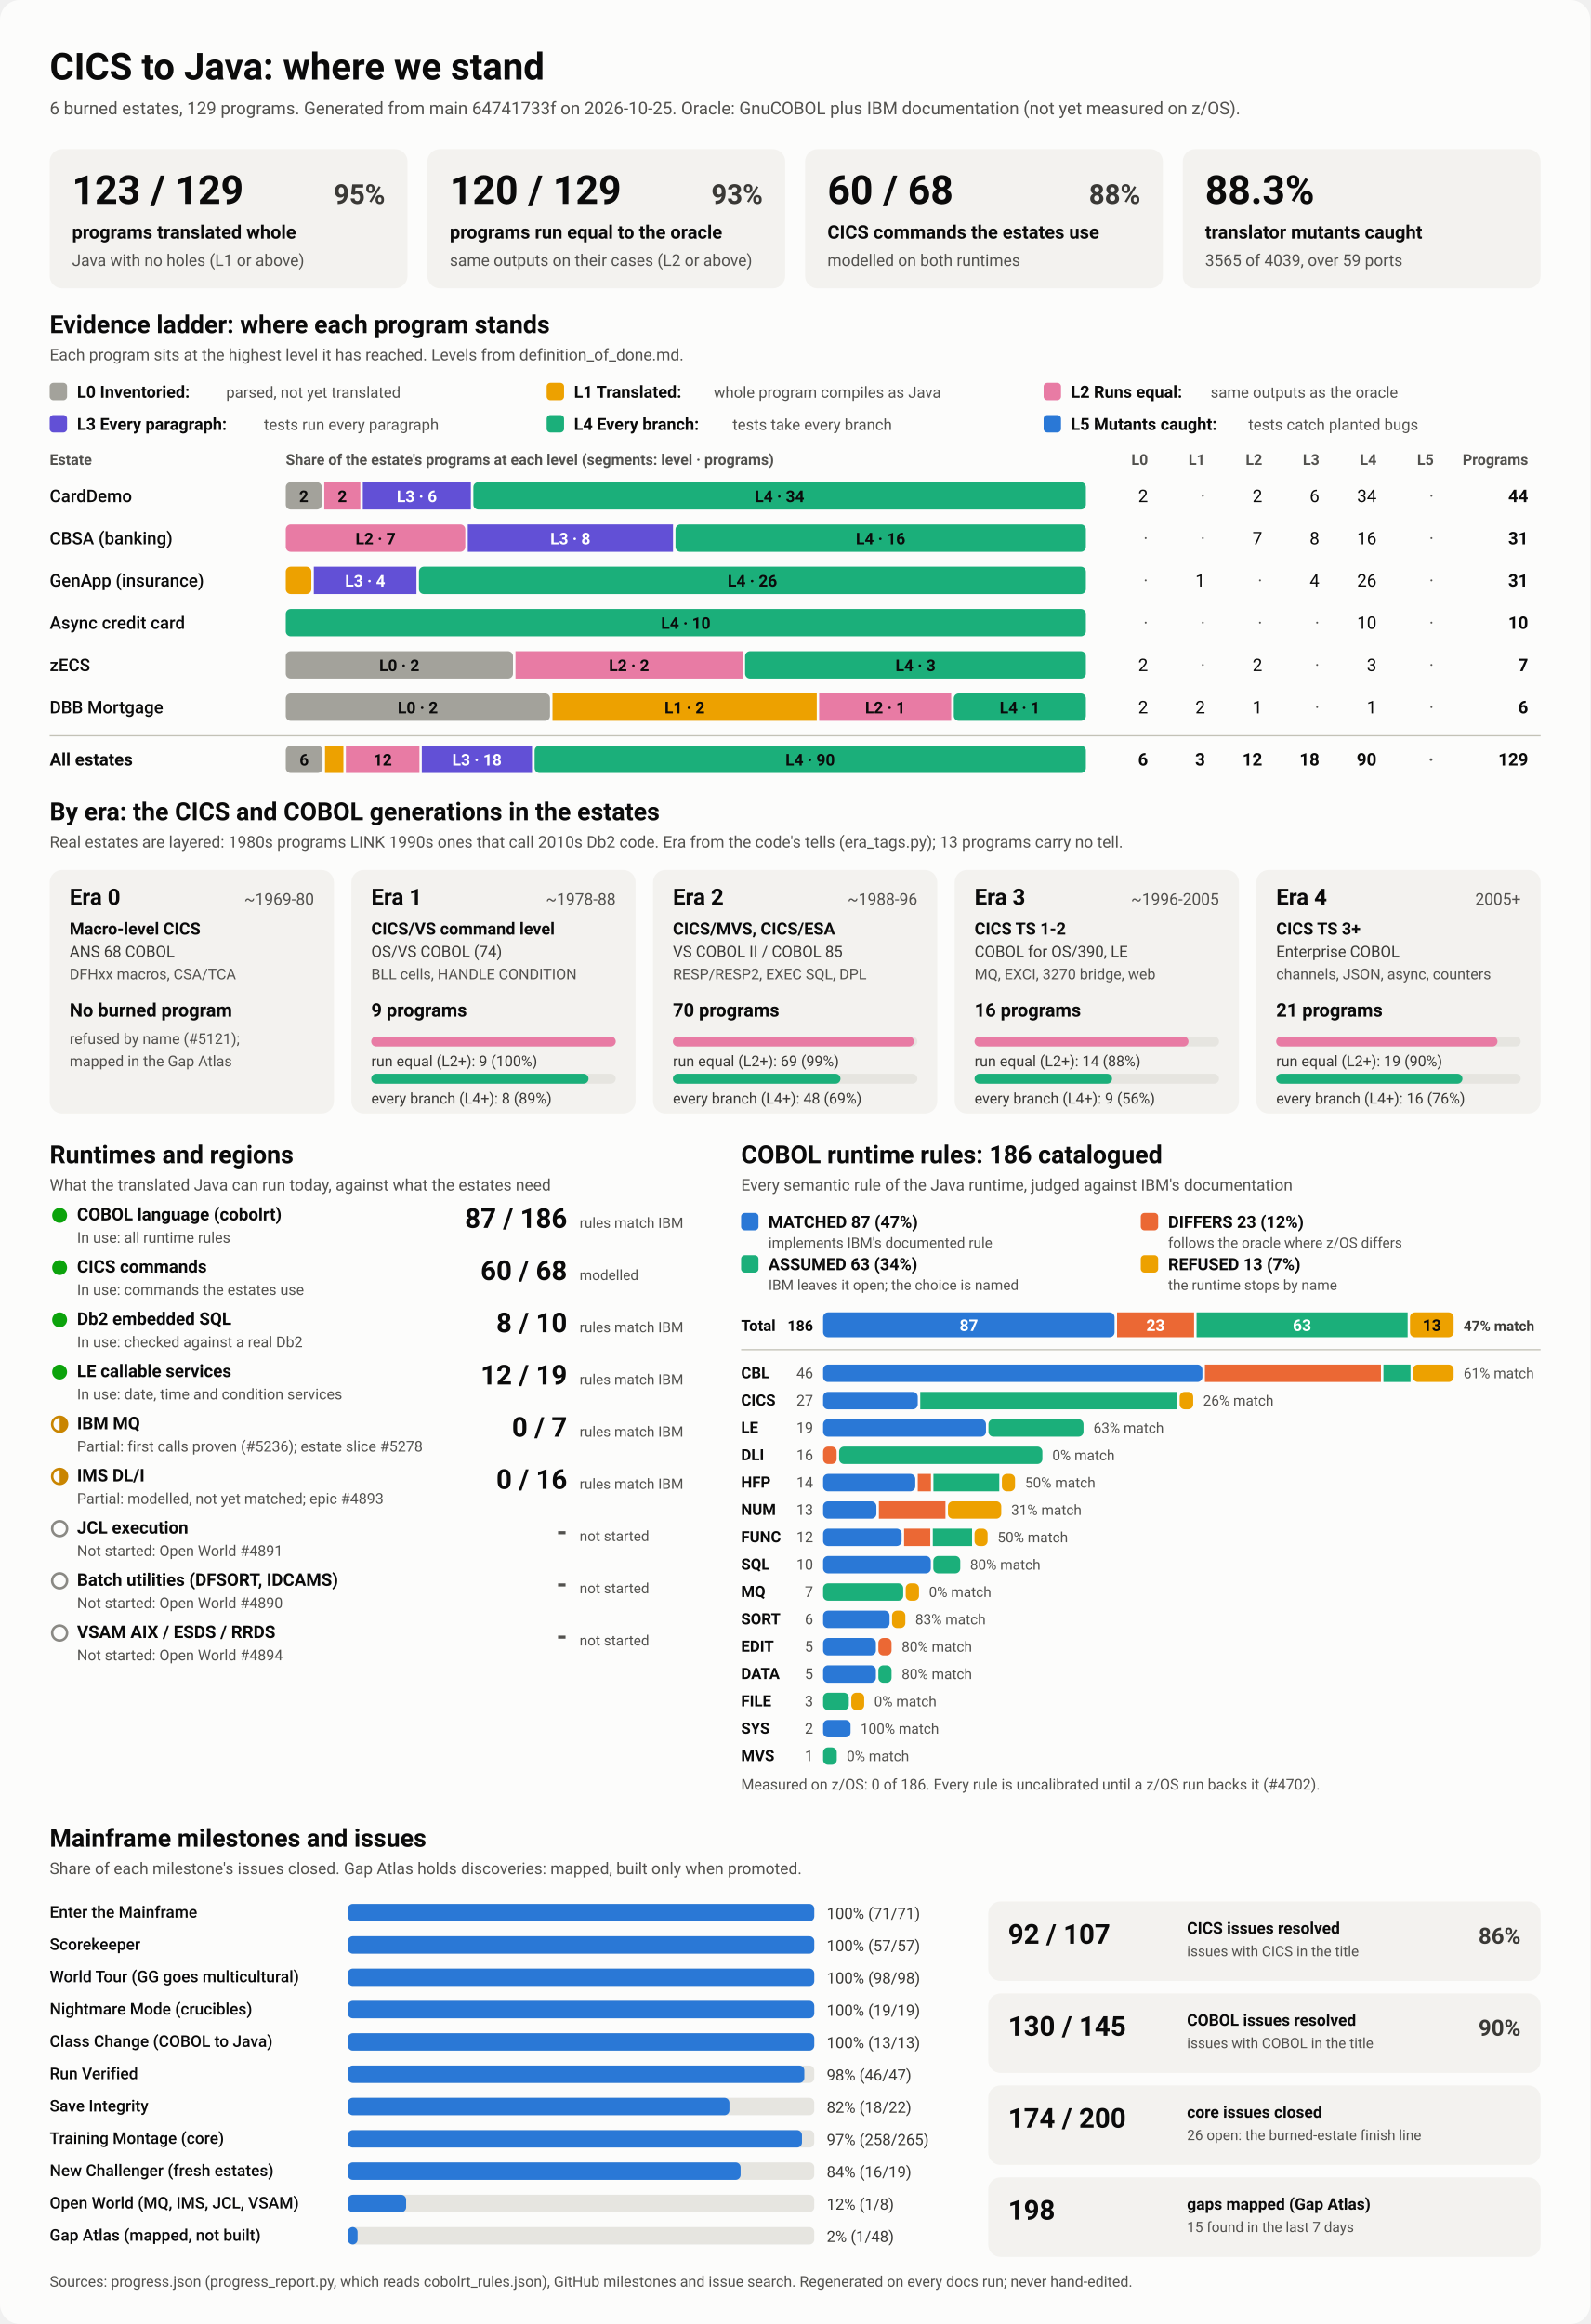
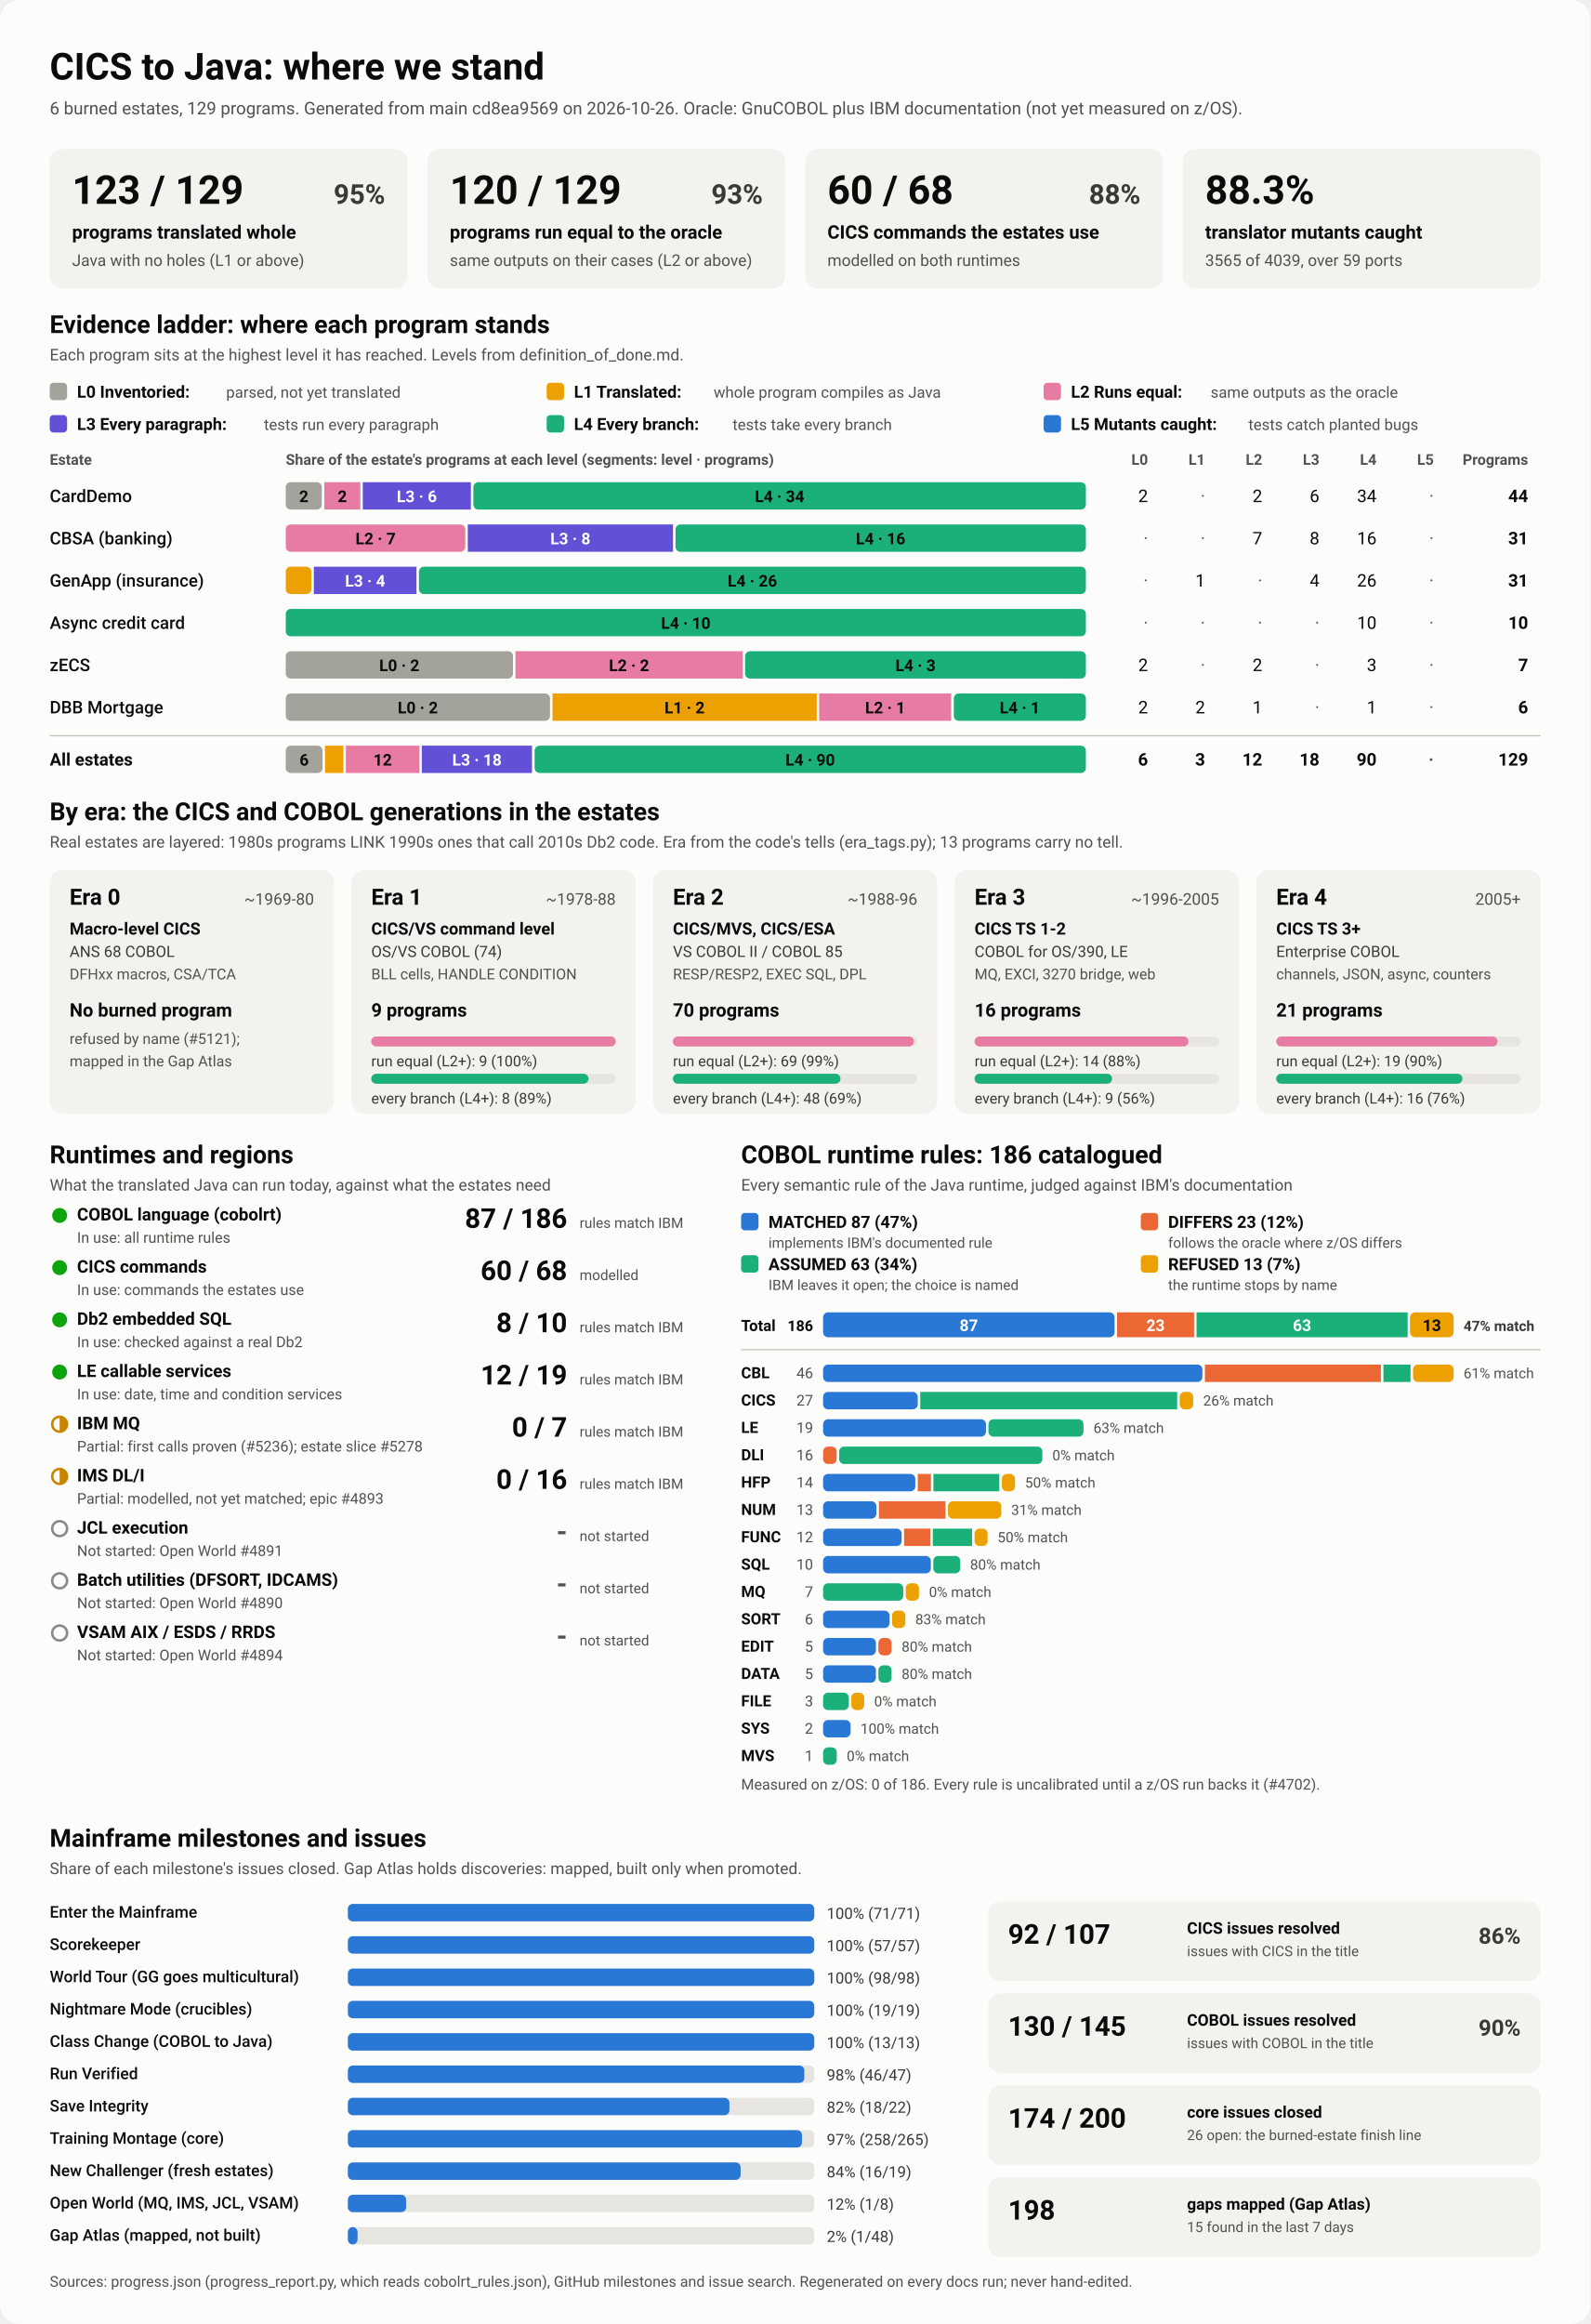
<svg xmlns="http://www.w3.org/2000/svg" viewBox="0 0 1280 1870" width="1280" height="1870" role="img" aria-labelledby="ttl">
  <style>
    svg { font-family: system-ui, -apple-system, 'Segoe UI', Roboto, Helvetica, Arial, sans-serif; }
    .bg { fill: #fcfcfb; }
    .card { fill: #f3f2ef; }
    .track { fill: #e6e5e0; }
    .rule { stroke: #c3c2b7; stroke-width: 1; }
    .t1 { fill: #0b0b0b; } .t2 { fill: #3a3936; } .t3 { fill: #52514e; }
    .on-dark { fill: #ffffff; } .on-light { fill: #0b0b0b; }
    .lv0 { fill: #a3a29b; } .lv1 { fill: #eda100; } .lv2 { fill: #e87ba4; } .lv3 { fill: #6250d6; } .lv4 { fill: #1baf7a; } .lv5 { fill: #2a78d6; } 
    .s0 { fill: #2a78d6; } .s1 { fill: #eb6834; } .s2 { fill: #1baf7a; } .s3 { fill: #eda100; } 
    .prog { fill: #2a78d6; }
    .st-good { fill: #0ca30c; } .st-warn { fill: none; stroke: #c98500; stroke-width: 2; }
    .st-warn-fill { fill: #c98500; } .st-none { fill: none; stroke: #8a8984; stroke-width: 2; }
    @media (prefers-color-scheme: dark) {
      .bg { fill: #1a1a19; } .card { fill: #242422; } .track { fill: #383835; } .rule { stroke: #52514e; }
      .t1 { fill: #f0efec; } .t2 { fill: #dddcd6; } .t3 { fill: #c3c2b7; }
      .on-light { fill: #0b0b0b; } .prog { fill: #3987e5; }
      .lv0 { fill: #6b6a64; } .lv1 { fill: #c98500; } .lv2 { fill: #d55181; } .lv3 { fill: #9085e9; } .lv4 { fill: #199e70; } .lv5 { fill: #3987e5; } 
      .s0 { fill: #3987e5; } .s1 { fill: #d95926; } .s2 { fill: #199e70; } .s3 { fill: #c98500; } 
    }
  </style>
  <rect class="bg" width="1280" height="1870" rx="16" />
  <text x="40.0" y="64.0" class="t1" font-size="30" font-weight="700" text-anchor="start">CICS to Java: where we stand</text>
-   <text x="40.0" y="92.0" class="t3" font-size="14" font-weight="400" text-anchor="start">6 burned estates, 129 programs. Generated from main 64741733f on 2026-10-25. Oracle: GnuCOBOL plus IBM documentation (not yet measured on z/OS).</text>
+   <text x="40.0" y="92.0" class="t3" font-size="14" font-weight="400" text-anchor="start">6 burned estates, 129 programs. Generated from main cd8ea9569 on 2026-10-26. Oracle: GnuCOBOL plus IBM documentation (not yet measured on z/OS).</text>
  <rect x="40.0" y="120.0" width="288.0" height="112.0" rx="10" class="card" />
  <text x="58.0" y="164.0" class="t1" font-size="32" font-weight="700" text-anchor="start">123 / 129</text>
  <text x="310.0" y="164.0" class="t2" font-size="22" font-weight="600" text-anchor="end">95%</text>
  <text x="58.0" y="192.0" class="t1" font-size="15" font-weight="600" text-anchor="start">programs translated whole</text>
  <text x="58.0" y="214.0" class="t3" font-size="13" font-weight="400" text-anchor="start">Java with no holes (L1 or above)</text>
  <rect x="344.0" y="120.0" width="288.0" height="112.0" rx="10" class="card" />
  <text x="362.0" y="164.0" class="t1" font-size="32" font-weight="700" text-anchor="start">120 / 129</text>
  <text x="614.0" y="164.0" class="t2" font-size="22" font-weight="600" text-anchor="end">93%</text>
  <text x="362.0" y="192.0" class="t1" font-size="15" font-weight="600" text-anchor="start">programs run equal to the oracle</text>
  <text x="362.0" y="214.0" class="t3" font-size="13" font-weight="400" text-anchor="start">same outputs on their cases (L2 or above)</text>
  <rect x="648.0" y="120.0" width="288.0" height="112.0" rx="10" class="card" />
  <text x="666.0" y="164.0" class="t1" font-size="32" font-weight="700" text-anchor="start">60 / 68</text>
  <text x="918.0" y="164.0" class="t2" font-size="22" font-weight="600" text-anchor="end">88%</text>
  <text x="666.0" y="192.0" class="t1" font-size="15" font-weight="600" text-anchor="start">CICS commands the estates use</text>
  <text x="666.0" y="214.0" class="t3" font-size="13" font-weight="400" text-anchor="start">modelled on both runtimes</text>
  <rect x="952.0" y="120.0" width="288.0" height="112.0" rx="10" class="card" />
  <text x="970.0" y="164.0" class="t1" font-size="32" font-weight="700" text-anchor="start">88.3%</text>
  <text x="970.0" y="192.0" class="t1" font-size="15" font-weight="600" text-anchor="start">translator mutants caught</text>
  <text x="970.0" y="214.0" class="t3" font-size="13" font-weight="400" text-anchor="start">3565 of 4039, over 59 ports</text>
  <text x="40.0" y="268.0" class="t1" font-size="20" font-weight="700" text-anchor="start">Evidence ladder: where each program stands</text>
  <text x="40.0" y="290.0" class="t3" font-size="13" font-weight="400" text-anchor="start">Each program sits at the highest level it has reached. Levels from definition_of_done.md.</text>
  <rect x="40.0" y="308.0" width="14.0" height="14.0" rx="3" class="lv0" />
  <text x="62.0" y="320.0" class="t1" font-size="13.5" font-weight="600" text-anchor="start">L0 Inventoried:</text>
  <text x="182.0" y="320.0" class="t3" font-size="12.5" font-weight="400" text-anchor="start">parsed, not yet translated</text>
  <rect x="440.0" y="308.0" width="14.0" height="14.0" rx="3" class="lv1" />
  <text x="462.0" y="320.0" class="t1" font-size="13.5" font-weight="600" text-anchor="start">L1 Translated:</text>
  <text x="574.4" y="320.0" class="t3" font-size="12.5" font-weight="400" text-anchor="start">whole program compiles as Java</text>
  <rect x="840.0" y="308.0" width="14.0" height="14.0" rx="3" class="lv2" />
  <text x="862.0" y="320.0" class="t1" font-size="13.5" font-weight="600" text-anchor="start">L2 Runs equal:</text>
  <text x="974.4" y="320.0" class="t3" font-size="12.5" font-weight="400" text-anchor="start">same outputs as the oracle</text>
  <rect x="40.0" y="334.0" width="14.0" height="14.0" rx="3" class="lv3" />
  <text x="62.0" y="346.0" class="t1" font-size="13.5" font-weight="600" text-anchor="start">L3 Every paragraph:</text>
  <text x="212.4" y="346.0" class="t3" font-size="12.5" font-weight="400" text-anchor="start">tests run every paragraph</text>
  <rect x="440.0" y="334.0" width="14.0" height="14.0" rx="3" class="lv4" />
  <text x="462.0" y="346.0" class="t1" font-size="13.5" font-weight="600" text-anchor="start">L4 Every branch:</text>
  <text x="589.6" y="346.0" class="t3" font-size="12.5" font-weight="400" text-anchor="start">tests take every branch</text>
  <rect x="840.0" y="334.0" width="14.0" height="14.0" rx="3" class="lv5" />
  <text x="862.0" y="346.0" class="t1" font-size="13.5" font-weight="600" text-anchor="start">L5 Mutants caught:</text>
  <text x="1004.8" y="346.0" class="t3" font-size="12.5" font-weight="400" text-anchor="start">tests catch planted bugs</text>
  <text x="40.0" y="374.0" class="t3" font-size="12" font-weight="600" text-anchor="start">Estate</text>
  <text x="230.0" y="374.0" class="t3" font-size="12" font-weight="600" text-anchor="start">Share of the estate's programs at each level (segments: level · programs)</text>
  <text x="924.0" y="374.0" class="t3" font-size="12" font-weight="600" text-anchor="end">L0</text>
  <text x="970.0" y="374.0" class="t3" font-size="12" font-weight="600" text-anchor="end">L1</text>
  <text x="1016.0" y="374.0" class="t3" font-size="12" font-weight="600" text-anchor="end">L2</text>
  <text x="1062.0" y="374.0" class="t3" font-size="12" font-weight="600" text-anchor="end">L3</text>
  <text x="1108.0" y="374.0" class="t3" font-size="12" font-weight="600" text-anchor="end">L4</text>
  <text x="1154.0" y="374.0" class="t3" font-size="12" font-weight="600" text-anchor="end">L5</text>
  <text x="1230.0" y="374.0" class="t3" font-size="12" font-weight="600" text-anchor="end">Programs</text>
  <text x="40.0" y="404.0" class="t1" font-size="14" font-weight="500" text-anchor="start">CardDemo</text>
  <rect x="230.0" y="388.0" width="29.0" height="22.0" rx="4" class="lv0" />
  <text x="244.5" y="404.0" class="on-light" font-size="13" font-weight="600" text-anchor="middle">2</text>
  <rect x="261.0" y="388.0" width="29.0" height="22.0" rx="0" class="lv2" />
  <text x="275.5" y="404.0" class="on-light" font-size="13" font-weight="600" text-anchor="middle">2</text>
  <rect x="292.0" y="388.0" width="87.0" height="22.0" rx="0" class="lv3" />
  <text x="335.5" y="404.0" class="on-dark" font-size="13" font-weight="600" text-anchor="middle">L3 · 6</text>
  <rect x="381.0" y="388.0" width="493.0" height="22.0" rx="4" class="lv4" />
  <text x="627.5" y="404.0" class="on-light" font-size="13" font-weight="600" text-anchor="middle">L4 · 34</text>
  <text x="924.0" y="404.0" class="t1" font-size="14" font-weight="400" text-anchor="end">2</text>
  <text x="970.0" y="404.0" class="t3" font-size="14" font-weight="400" text-anchor="end">·</text>
  <text x="1016.0" y="404.0" class="t1" font-size="14" font-weight="400" text-anchor="end">2</text>
  <text x="1062.0" y="404.0" class="t1" font-size="14" font-weight="400" text-anchor="end">6</text>
  <text x="1108.0" y="404.0" class="t1" font-size="14" font-weight="400" text-anchor="end">34</text>
  <text x="1154.0" y="404.0" class="t3" font-size="14" font-weight="400" text-anchor="end">·</text>
  <text x="1230.0" y="404.0" class="t1" font-size="14" font-weight="700" text-anchor="end">44</text>
  <text x="40.0" y="438.0" class="t1" font-size="14" font-weight="500" text-anchor="start">CBSA (banking)</text>
  <rect x="230.0" y="422.0" width="144.5" height="22.0" rx="4" class="lv2" />
  <text x="302.3" y="438.0" class="on-light" font-size="13" font-weight="600" text-anchor="middle">L2 · 7</text>
  <rect x="376.5" y="422.0" width="165.2" height="22.0" rx="0" class="lv3" />
  <text x="459.1" y="438.0" class="on-dark" font-size="13" font-weight="600" text-anchor="middle">L3 · 8</text>
  <rect x="543.7" y="422.0" width="330.3" height="22.0" rx="4" class="lv4" />
  <text x="708.8" y="438.0" class="on-light" font-size="13" font-weight="600" text-anchor="middle">L4 · 16</text>
  <text x="924.0" y="438.0" class="t3" font-size="14" font-weight="400" text-anchor="end">·</text>
  <text x="970.0" y="438.0" class="t3" font-size="14" font-weight="400" text-anchor="end">·</text>
  <text x="1016.0" y="438.0" class="t1" font-size="14" font-weight="400" text-anchor="end">7</text>
  <text x="1062.0" y="438.0" class="t1" font-size="14" font-weight="400" text-anchor="end">8</text>
  <text x="1108.0" y="438.0" class="t1" font-size="14" font-weight="400" text-anchor="end">16</text>
  <text x="1154.0" y="438.0" class="t3" font-size="14" font-weight="400" text-anchor="end">·</text>
  <text x="1230.0" y="438.0" class="t1" font-size="14" font-weight="700" text-anchor="end">31</text>
  <text x="40.0" y="472.0" class="t1" font-size="14" font-weight="500" text-anchor="start">GenApp (insurance)</text>
  <rect x="230.0" y="456.0" width="20.6" height="22.0" rx="4" class="lv1" />
  <rect x="252.6" y="456.0" width="82.6" height="22.0" rx="0" class="lv3" />
  <text x="293.9" y="472.0" class="on-dark" font-size="13" font-weight="600" text-anchor="middle">L3 · 4</text>
  <rect x="337.2" y="456.0" width="536.8" height="22.0" rx="4" class="lv4" />
  <text x="605.6" y="472.0" class="on-light" font-size="13" font-weight="600" text-anchor="middle">L4 · 26</text>
  <text x="924.0" y="472.0" class="t3" font-size="14" font-weight="400" text-anchor="end">·</text>
  <text x="970.0" y="472.0" class="t1" font-size="14" font-weight="400" text-anchor="end">1</text>
  <text x="1016.0" y="472.0" class="t3" font-size="14" font-weight="400" text-anchor="end">·</text>
  <text x="1062.0" y="472.0" class="t1" font-size="14" font-weight="400" text-anchor="end">4</text>
  <text x="1108.0" y="472.0" class="t1" font-size="14" font-weight="400" text-anchor="end">26</text>
  <text x="1154.0" y="472.0" class="t3" font-size="14" font-weight="400" text-anchor="end">·</text>
  <text x="1230.0" y="472.0" class="t1" font-size="14" font-weight="700" text-anchor="end">31</text>
  <text x="40.0" y="506.0" class="t1" font-size="14" font-weight="500" text-anchor="start">Async credit card</text>
  <rect x="230.0" y="490.0" width="644.0" height="22.0" rx="4" class="lv4" />
  <text x="552.0" y="506.0" class="on-light" font-size="13" font-weight="600" text-anchor="middle">L4 · 10</text>
  <text x="924.0" y="506.0" class="t3" font-size="14" font-weight="400" text-anchor="end">·</text>
  <text x="970.0" y="506.0" class="t3" font-size="14" font-weight="400" text-anchor="end">·</text>
  <text x="1016.0" y="506.0" class="t3" font-size="14" font-weight="400" text-anchor="end">·</text>
  <text x="1062.0" y="506.0" class="t3" font-size="14" font-weight="400" text-anchor="end">·</text>
  <text x="1108.0" y="506.0" class="t1" font-size="14" font-weight="400" text-anchor="end">10</text>
  <text x="1154.0" y="506.0" class="t3" font-size="14" font-weight="400" text-anchor="end">·</text>
  <text x="1230.0" y="506.0" class="t1" font-size="14" font-weight="700" text-anchor="end">10</text>
  <text x="40.0" y="540.0" class="t1" font-size="14" font-weight="500" text-anchor="start">zECS</text>
  <rect x="230.0" y="524.0" width="182.9" height="22.0" rx="4" class="lv0" />
  <text x="321.4" y="540.0" class="on-light" font-size="13" font-weight="600" text-anchor="middle">L0 · 2</text>
  <rect x="414.9" y="524.0" width="182.9" height="22.0" rx="0" class="lv2" />
  <text x="506.3" y="540.0" class="on-light" font-size="13" font-weight="600" text-anchor="middle">L2 · 2</text>
  <rect x="599.7" y="524.0" width="274.3" height="22.0" rx="4" class="lv4" />
  <text x="736.9" y="540.0" class="on-light" font-size="13" font-weight="600" text-anchor="middle">L4 · 3</text>
  <text x="924.0" y="540.0" class="t1" font-size="14" font-weight="400" text-anchor="end">2</text>
  <text x="970.0" y="540.0" class="t3" font-size="14" font-weight="400" text-anchor="end">·</text>
  <text x="1016.0" y="540.0" class="t1" font-size="14" font-weight="400" text-anchor="end">2</text>
  <text x="1062.0" y="540.0" class="t3" font-size="14" font-weight="400" text-anchor="end">·</text>
  <text x="1108.0" y="540.0" class="t1" font-size="14" font-weight="400" text-anchor="end">3</text>
  <text x="1154.0" y="540.0" class="t3" font-size="14" font-weight="400" text-anchor="end">·</text>
  <text x="1230.0" y="540.0" class="t1" font-size="14" font-weight="700" text-anchor="end">7</text>
  <text x="40.0" y="574.0" class="t1" font-size="14" font-weight="500" text-anchor="start">DBB Mortgage</text>
  <rect x="230.0" y="558.0" width="212.7" height="22.0" rx="4" class="lv0" />
  <text x="336.3" y="574.0" class="on-light" font-size="13" font-weight="600" text-anchor="middle">L0 · 2</text>
  <rect x="444.7" y="558.0" width="212.7" height="22.0" rx="0" class="lv1" />
  <text x="551.0" y="574.0" class="on-light" font-size="13" font-weight="600" text-anchor="middle">L1 · 2</text>
  <rect x="659.3" y="558.0" width="106.3" height="22.0" rx="0" class="lv2" />
  <text x="712.5" y="574.0" class="on-light" font-size="13" font-weight="600" text-anchor="middle">L2 · 1</text>
  <rect x="767.7" y="558.0" width="106.3" height="22.0" rx="4" class="lv4" />
  <text x="820.8" y="574.0" class="on-light" font-size="13" font-weight="600" text-anchor="middle">L4 · 1</text>
  <text x="924.0" y="574.0" class="t1" font-size="14" font-weight="400" text-anchor="end">2</text>
  <text x="970.0" y="574.0" class="t1" font-size="14" font-weight="400" text-anchor="end">2</text>
  <text x="1016.0" y="574.0" class="t1" font-size="14" font-weight="400" text-anchor="end">1</text>
  <text x="1062.0" y="574.0" class="t3" font-size="14" font-weight="400" text-anchor="end">·</text>
  <text x="1108.0" y="574.0" class="t1" font-size="14" font-weight="400" text-anchor="end">1</text>
  <text x="1154.0" y="574.0" class="t3" font-size="14" font-weight="400" text-anchor="end">·</text>
  <text x="1230.0" y="574.0" class="t1" font-size="14" font-weight="700" text-anchor="end">6</text>
  <line x1="40" x2="1240" y1="592" y2="592" class="rule" />
  <text x="40.0" y="616.0" class="t1" font-size="14" font-weight="700" text-anchor="start">All estates</text>
  <rect x="230.0" y="600.0" width="29.6" height="22.0" rx="4" class="lv0" />
  <text x="244.8" y="616.0" class="on-light" font-size="13" font-weight="600" text-anchor="middle">6</text>
  <rect x="261.6" y="600.0" width="14.8" height="22.0" rx="0" class="lv1" />
  <rect x="278.4" y="600.0" width="59.2" height="22.0" rx="0" class="lv2" />
  <text x="308.0" y="616.0" class="on-light" font-size="13" font-weight="600" text-anchor="middle">12</text>
  <rect x="339.5" y="600.0" width="88.7" height="22.0" rx="0" class="lv3" />
  <text x="383.9" y="616.0" class="on-dark" font-size="13" font-weight="600" text-anchor="middle">L3 · 18</text>
  <rect x="430.3" y="600.0" width="443.7" height="22.0" rx="4" class="lv4" />
  <text x="652.1" y="616.0" class="on-light" font-size="13" font-weight="600" text-anchor="middle">L4 · 90</text>
  <text x="924.0" y="616.0" class="t1" font-size="14" font-weight="700" text-anchor="end">6</text>
  <text x="970.0" y="616.0" class="t1" font-size="14" font-weight="700" text-anchor="end">3</text>
  <text x="1016.0" y="616.0" class="t1" font-size="14" font-weight="700" text-anchor="end">12</text>
  <text x="1062.0" y="616.0" class="t1" font-size="14" font-weight="700" text-anchor="end">18</text>
  <text x="1108.0" y="616.0" class="t1" font-size="14" font-weight="700" text-anchor="end">90</text>
  <text x="1154.0" y="616.0" class="t3" font-size="14" font-weight="700" text-anchor="end">·</text>
  <text x="1230.0" y="616.0" class="t1" font-size="14" font-weight="700" text-anchor="end">129</text>
  <text x="40.0" y="660.0" class="t1" font-size="20" font-weight="700" text-anchor="start">By era: the CICS and COBOL generations in the estates</text>
  <text x="40.0" y="682.0" class="t3" font-size="13" font-weight="400" text-anchor="start">Real estates are layered: 1980s programs LINK 1990s ones that call 2010s Db2 code. Era from the code's tells (era_tags.py); 13 programs carry no tell.</text>
  <rect x="40.0" y="700.0" width="228.8" height="196.0" rx="10" class="card" />
  <text x="56.0" y="728.0" class="t1" font-size="18" font-weight="700" text-anchor="start">Era 0</text>
  <text x="252.8" y="728.0" class="t3" font-size="13" font-weight="400" text-anchor="end">~1969-80</text>
  <text x="56.0" y="752.0" class="t1" font-size="13.5" font-weight="600" text-anchor="start">Macro-level CICS</text>
  <text x="56.0" y="770.0" class="t2" font-size="12.5" font-weight="400" text-anchor="start">ANS 68 COBOL</text>
  <text x="56.0" y="788.0" class="t3" font-size="12" font-weight="400" text-anchor="start">DFHxx macros, CSA/TCA</text>
  <text x="56.0" y="818.0" class="t1" font-size="15" font-weight="700" text-anchor="start">No burned program</text>
  <text x="56.0" y="840.0" class="t3" font-size="12" font-weight="400" text-anchor="start">refused by name (#5121);</text>
  <text x="56.0" y="858.0" class="t3" font-size="12" font-weight="400" text-anchor="start">mapped in the Gap Atlas</text>
  <rect x="282.8" y="700.0" width="228.8" height="196.0" rx="10" class="card" />
  <text x="298.8" y="728.0" class="t1" font-size="18" font-weight="700" text-anchor="start">Era 1</text>
  <text x="495.6" y="728.0" class="t3" font-size="13" font-weight="400" text-anchor="end">~1978-88</text>
  <text x="298.8" y="752.0" class="t1" font-size="13.5" font-weight="600" text-anchor="start">CICS/VS command level</text>
  <text x="298.8" y="770.0" class="t2" font-size="12.5" font-weight="400" text-anchor="start">OS/VS COBOL (74)</text>
  <text x="298.8" y="788.0" class="t3" font-size="12" font-weight="400" text-anchor="start">BLL cells, HANDLE CONDITION</text>
  <text x="298.8" y="818.0" class="t1" font-size="15" font-weight="700" text-anchor="start">9 programs</text>
  <rect x="298.8" y="834.0" width="196.8" height="8.0" rx="4" class="track" />
  <rect x="298.8" y="834.0" width="196.8" height="8.0" rx="4" class="lv2" />
  <text x="298.8" y="858.0" class="t2" font-size="12" font-weight="400" text-anchor="start">run equal (L2+): 9 (100%)</text>
  <rect x="298.8" y="864.0" width="196.8" height="8.0" rx="4" class="track" />
  <rect x="298.8" y="864.0" width="174.9" height="8.0" rx="4" class="lv4" />
  <text x="298.8" y="888.0" class="t2" font-size="12" font-weight="400" text-anchor="start">every branch (L4+): 8 (89%)</text>
  <rect x="525.6" y="700.0" width="228.8" height="196.0" rx="10" class="card" />
  <text x="541.6" y="728.0" class="t1" font-size="18" font-weight="700" text-anchor="start">Era 2</text>
  <text x="738.4" y="728.0" class="t3" font-size="13" font-weight="400" text-anchor="end">~1988-96</text>
  <text x="541.6" y="752.0" class="t1" font-size="13.5" font-weight="600" text-anchor="start">CICS/MVS, CICS/ESA</text>
  <text x="541.6" y="770.0" class="t2" font-size="12.5" font-weight="400" text-anchor="start">VS COBOL II / COBOL 85</text>
  <text x="541.6" y="788.0" class="t3" font-size="12" font-weight="400" text-anchor="start">RESP/RESP2, EXEC SQL, DPL</text>
  <text x="541.6" y="818.0" class="t1" font-size="15" font-weight="700" text-anchor="start">70 programs</text>
  <rect x="541.6" y="834.0" width="196.8" height="8.0" rx="4" class="track" />
  <rect x="541.6" y="834.0" width="194.0" height="8.0" rx="4" class="lv2" />
  <text x="541.6" y="858.0" class="t2" font-size="12" font-weight="400" text-anchor="start">run equal (L2+): 69 (99%)</text>
  <rect x="541.6" y="864.0" width="196.8" height="8.0" rx="4" class="track" />
  <rect x="541.6" y="864.0" width="134.9" height="8.0" rx="4" class="lv4" />
  <text x="541.6" y="888.0" class="t2" font-size="12" font-weight="400" text-anchor="start">every branch (L4+): 48 (69%)</text>
  <rect x="768.4" y="700.0" width="228.8" height="196.0" rx="10" class="card" />
  <text x="784.4" y="728.0" class="t1" font-size="18" font-weight="700" text-anchor="start">Era 3</text>
  <text x="981.2" y="728.0" class="t3" font-size="13" font-weight="400" text-anchor="end">~1996-2005</text>
  <text x="784.4" y="752.0" class="t1" font-size="13.5" font-weight="600" text-anchor="start">CICS TS 1-2</text>
  <text x="784.4" y="770.0" class="t2" font-size="12.5" font-weight="400" text-anchor="start">COBOL for OS/390, LE</text>
  <text x="784.4" y="788.0" class="t3" font-size="12" font-weight="400" text-anchor="start">MQ, EXCI, 3270 bridge, web</text>
  <text x="784.4" y="818.0" class="t1" font-size="15" font-weight="700" text-anchor="start">16 programs</text>
  <rect x="784.4" y="834.0" width="196.8" height="8.0" rx="4" class="track" />
  <rect x="784.4" y="834.0" width="172.2" height="8.0" rx="4" class="lv2" />
  <text x="784.4" y="858.0" class="t2" font-size="12" font-weight="400" text-anchor="start">run equal (L2+): 14 (88%)</text>
  <rect x="784.4" y="864.0" width="196.8" height="8.0" rx="4" class="track" />
  <rect x="784.4" y="864.0" width="110.7" height="8.0" rx="4" class="lv4" />
  <text x="784.4" y="888.0" class="t2" font-size="12" font-weight="400" text-anchor="start">every branch (L4+): 9 (56%)</text>
  <rect x="1011.2" y="700.0" width="228.8" height="196.0" rx="10" class="card" />
  <text x="1027.2" y="728.0" class="t1" font-size="18" font-weight="700" text-anchor="start">Era 4</text>
  <text x="1224.0" y="728.0" class="t3" font-size="13" font-weight="400" text-anchor="end">2005+</text>
  <text x="1027.2" y="752.0" class="t1" font-size="13.5" font-weight="600" text-anchor="start">CICS TS 3+</text>
  <text x="1027.2" y="770.0" class="t2" font-size="12.5" font-weight="400" text-anchor="start">Enterprise COBOL</text>
  <text x="1027.2" y="788.0" class="t3" font-size="12" font-weight="400" text-anchor="start">channels, JSON, async, counters</text>
  <text x="1027.2" y="818.0" class="t1" font-size="15" font-weight="700" text-anchor="start">21 programs</text>
  <rect x="1027.2" y="834.0" width="196.8" height="8.0" rx="4" class="track" />
  <rect x="1027.2" y="834.0" width="178.1" height="8.0" rx="4" class="lv2" />
  <text x="1027.2" y="858.0" class="t2" font-size="12" font-weight="400" text-anchor="start">run equal (L2+): 19 (90%)</text>
  <rect x="1027.2" y="864.0" width="196.8" height="8.0" rx="4" class="track" />
  <rect x="1027.2" y="864.0" width="149.9" height="8.0" rx="4" class="lv4" />
  <text x="1027.2" y="888.0" class="t2" font-size="12" font-weight="400" text-anchor="start">every branch (L4+): 16 (76%)</text>
  <text x="40.0" y="936.0" class="t1" font-size="20" font-weight="700" text-anchor="start">Runtimes and regions</text>
  <text x="40.0" y="958.0" class="t3" font-size="13" font-weight="400" text-anchor="start">What the translated Java can run today, against what the estates need</text>
  <circle cx="48" cy="978" r="6" class="st-good" />
  <text x="62.0" y="982.0" class="t1" font-size="14" font-weight="600" text-anchor="start">COBOL language (cobolrt)</text>
  <text x="62.0" y="1000.0" class="t3" font-size="12" font-weight="400" text-anchor="start">In use: all runtime rules</text>
  <text x="456.5" y="988.0" class="t1" font-size="22" font-weight="700" text-anchor="end">87 / 186</text>
  <text x="466.5" y="988.0" class="t3" font-size="11.5" font-weight="400" text-anchor="start">rules match IBM</text>
  <circle cx="48" cy="1020" r="6" class="st-good" />
  <text x="62.0" y="1024.0" class="t1" font-size="14" font-weight="600" text-anchor="start">CICS commands</text>
  <text x="62.0" y="1042.0" class="t3" font-size="12" font-weight="400" text-anchor="start">In use: commands the estates use</text>
  <text x="456.5" y="1030.0" class="t1" font-size="22" font-weight="700" text-anchor="end">60 / 68</text>
  <text x="466.5" y="1030.0" class="t3" font-size="11.5" font-weight="400" text-anchor="start">modelled</text>
  <circle cx="48" cy="1062" r="6" class="st-good" />
  <text x="62.0" y="1066.0" class="t1" font-size="14" font-weight="600" text-anchor="start">Db2 embedded SQL</text>
  <text x="62.0" y="1084.0" class="t3" font-size="12" font-weight="400" text-anchor="start">In use: checked against a real Db2</text>
  <text x="456.5" y="1072.0" class="t1" font-size="22" font-weight="700" text-anchor="end">8 / 10</text>
  <text x="466.5" y="1072.0" class="t3" font-size="11.5" font-weight="400" text-anchor="start">rules match IBM</text>
  <circle cx="48" cy="1104" r="6" class="st-good" />
  <text x="62.0" y="1108.0" class="t1" font-size="14" font-weight="600" text-anchor="start">LE callable services</text>
  <text x="62.0" y="1126.0" class="t3" font-size="12" font-weight="400" text-anchor="start">In use: date, time and condition services</text>
  <text x="456.5" y="1114.0" class="t1" font-size="22" font-weight="700" text-anchor="end">12 / 19</text>
  <text x="466.5" y="1114.0" class="t3" font-size="11.5" font-weight="400" text-anchor="start">rules match IBM</text>
  <circle cx="48" cy="1146" r="6" class="st-warn" />
  <path d="M 48 1140 A 6 6 0 0 1 48 1152 Z" class="st-warn-fill" />
  <text x="62.0" y="1150.0" class="t1" font-size="14" font-weight="600" text-anchor="start">IBM MQ</text>
  <text x="62.0" y="1168.0" class="t3" font-size="12" font-weight="400" text-anchor="start">Partial: first calls proven (#5236); estate slice #5278</text>
  <text x="456.5" y="1156.0" class="t1" font-size="22" font-weight="700" text-anchor="end">0 / 7</text>
  <text x="466.5" y="1156.0" class="t3" font-size="11.5" font-weight="400" text-anchor="start">rules match IBM</text>
  <circle cx="48" cy="1188" r="6" class="st-warn" />
  <path d="M 48 1182 A 6 6 0 0 1 48 1194 Z" class="st-warn-fill" />
  <text x="62.0" y="1192.0" class="t1" font-size="14" font-weight="600" text-anchor="start">IMS DL/I</text>
  <text x="62.0" y="1210.0" class="t3" font-size="12" font-weight="400" text-anchor="start">Partial: modelled, not yet matched; epic #4893</text>
  <text x="456.5" y="1198.0" class="t1" font-size="22" font-weight="700" text-anchor="end">0 / 16</text>
  <text x="466.5" y="1198.0" class="t3" font-size="11.5" font-weight="400" text-anchor="start">rules match IBM</text>
  <circle cx="48" cy="1230" r="6" class="st-none" />
  <text x="62.0" y="1234.0" class="t1" font-size="14" font-weight="600" text-anchor="start">JCL execution</text>
  <text x="62.0" y="1252.0" class="t3" font-size="12" font-weight="400" text-anchor="start">Not started: Open World #4891</text>
  <text x="456.5" y="1240.0" class="t3" font-size="22" font-weight="700" text-anchor="end">-</text>
  <text x="466.5" y="1240.0" class="t3" font-size="11.5" font-weight="400" text-anchor="start">not started</text>
  <circle cx="48" cy="1272" r="6" class="st-none" />
  <text x="62.0" y="1276.0" class="t1" font-size="14" font-weight="600" text-anchor="start">Batch utilities (DFSORT, IDCAMS)</text>
  <text x="62.0" y="1294.0" class="t3" font-size="12" font-weight="400" text-anchor="start">Not started: Open World #4890</text>
  <text x="456.5" y="1282.0" class="t3" font-size="22" font-weight="700" text-anchor="end">-</text>
  <text x="466.5" y="1282.0" class="t3" font-size="11.5" font-weight="400" text-anchor="start">not started</text>
  <circle cx="48" cy="1314" r="6" class="st-none" />
  <text x="62.0" y="1318.0" class="t1" font-size="14" font-weight="600" text-anchor="start">VSAM AIX / ESDS / RRDS</text>
  <text x="62.0" y="1336.0" class="t3" font-size="12" font-weight="400" text-anchor="start">Not started: Open World #4894</text>
  <text x="456.5" y="1324.0" class="t3" font-size="22" font-weight="700" text-anchor="end">-</text>
  <text x="466.5" y="1324.0" class="t3" font-size="11.5" font-weight="400" text-anchor="start">not started</text>
  <text x="596.5" y="936.0" class="t1" font-size="20" font-weight="700" text-anchor="start">COBOL runtime rules: 186 catalogued</text>
  <text x="596.5" y="958.0" class="t3" font-size="13" font-weight="400" text-anchor="start">Every semantic rule of the Java runtime, judged against IBM's documentation</text>
  <rect x="596.5" y="976.0" width="14.0" height="14.0" rx="3" class="s0" />
  <text x="618.5" y="988.0" class="t1" font-size="13.5" font-weight="600" text-anchor="start">MATCHED  87 (47%)</text>
  <text x="618.5" y="1004.0" class="t3" font-size="11.5" font-weight="400" text-anchor="start">implements IBM's documented rule</text>
  <rect x="918.2" y="976.0" width="14.0" height="14.0" rx="3" class="s1" />
  <text x="940.2" y="988.0" class="t1" font-size="13.5" font-weight="600" text-anchor="start">DIFFERS  23 (12%)</text>
  <text x="940.2" y="1004.0" class="t3" font-size="11.5" font-weight="400" text-anchor="start">follows the oracle where z/OS differs</text>
  <rect x="596.5" y="1010.0" width="14.0" height="14.0" rx="3" class="s2" />
  <text x="618.5" y="1022.0" class="t1" font-size="13.5" font-weight="600" text-anchor="start">ASSUMED  63 (34%)</text>
  <text x="618.5" y="1038.0" class="t3" font-size="11.5" font-weight="400" text-anchor="start">IBM leaves it open; the choice is named</text>
  <rect x="918.2" y="1010.0" width="14.0" height="14.0" rx="3" class="s3" />
  <text x="940.2" y="1022.0" class="t1" font-size="13.5" font-weight="600" text-anchor="start">REFUSED  13 (7%)</text>
  <text x="940.2" y="1038.0" class="t3" font-size="11.5" font-weight="400" text-anchor="start">the runtime stops by name</text>
  <text x="596.5" y="1071.0" class="t1" font-size="12.5" font-weight="700" text-anchor="start">Total</text>
  <text x="654.5" y="1071.0" class="t1" font-size="12" font-weight="700" text-anchor="end">186</text>
  <rect x="662.5" y="1056.0" width="234.6" height="20.0" rx="4" class="s0" />
  <text x="779.8" y="1071.0" class="on-dark" font-size="13" font-weight="600" text-anchor="middle">87</text>
  <rect x="899.1" y="1056.0" width="62.0" height="20.0" rx="0" class="s1" />
  <text x="930.1" y="1071.0" class="on-dark" font-size="13" font-weight="600" text-anchor="middle">23</text>
  <rect x="963.1" y="1056.0" width="169.9" height="20.0" rx="0" class="s2" />
  <text x="1048.0" y="1071.0" class="on-dark" font-size="13" font-weight="600" text-anchor="middle">63</text>
  <rect x="1134.9" y="1056.0" width="35.1" height="20.0" rx="4" class="s3" />
  <text x="1152.5" y="1071.0" class="on-light" font-size="13" font-weight="600" text-anchor="middle">13</text>
  <text x="1178.0" y="1071.0" class="t2" font-size="11.5" font-weight="600" text-anchor="start">47% match</text>
  <line x1="596.5" x2="1240.0" y1="1086" y2="1086" class="rule" />
  <text x="596.5" y="1109.0" class="t1" font-size="12.5" font-weight="600" text-anchor="start">CBL</text>
  <text x="654.5" y="1109.0" class="t3" font-size="12" font-weight="400" text-anchor="end">46</text>
  <rect x="662.5" y="1098.0" width="305.3" height="14.0" rx="4" class="s0" />
  <rect x="969.8" y="1098.0" width="141.7" height="14.0" rx="0" class="s1" />
  <rect x="1113.5" y="1098.0" width="21.8" height="14.0" rx="0" class="s2" />
  <rect x="1137.3" y="1098.0" width="32.7" height="14.0" rx="4" class="s3" />
  <text x="1178.0" y="1109.0" class="t3" font-size="11.5" font-weight="400" text-anchor="start">61% match</text>
  <text x="596.5" y="1131.0" class="t1" font-size="12.5" font-weight="600" text-anchor="start">CICS</text>
  <text x="654.5" y="1131.0" class="t3" font-size="12" font-weight="400" text-anchor="end">27</text>
  <rect x="662.5" y="1120.0" width="76.2" height="14.0" rx="4" class="s0" />
  <rect x="740.7" y="1120.0" width="206.8" height="14.0" rx="0" class="s2" />
  <rect x="949.5" y="1120.0" width="10.9" height="14.0" rx="4" class="s3" />
  <text x="968.4" y="1131.0" class="t3" font-size="11.5" font-weight="400" text-anchor="start">26% match</text>
  <text x="596.5" y="1153.0" class="t1" font-size="12.5" font-weight="600" text-anchor="start">LE</text>
  <text x="654.5" y="1153.0" class="t3" font-size="12" font-weight="400" text-anchor="end">19</text>
  <rect x="662.5" y="1142.0" width="131.1" height="14.0" rx="4" class="s0" />
  <rect x="795.6" y="1142.0" width="76.5" height="14.0" rx="4" class="s2" />
  <text x="880.1" y="1153.0" class="t3" font-size="11.5" font-weight="400" text-anchor="start">63% match</text>
  <text x="596.5" y="1175.0" class="t1" font-size="12.5" font-weight="600" text-anchor="start">DLI</text>
  <text x="654.5" y="1175.0" class="t3" font-size="12" font-weight="400" text-anchor="end">16</text>
  <rect x="662.5" y="1164.0" width="10.9" height="14.0" rx="4" class="s1" />
  <rect x="675.4" y="1164.0" width="163.6" height="14.0" rx="4" class="s2" />
  <text x="847.0" y="1175.0" class="t3" font-size="11.5" font-weight="400" text-anchor="start">0% match</text>
  <text x="596.5" y="1197.0" class="t1" font-size="12.5" font-weight="600" text-anchor="start">HFP</text>
  <text x="654.5" y="1197.0" class="t3" font-size="12" font-weight="400" text-anchor="end">14</text>
  <rect x="662.5" y="1186.0" width="74.2" height="14.0" rx="4" class="s0" />
  <rect x="738.7" y="1186.0" width="10.6" height="14.0" rx="0" class="s1" />
  <rect x="751.3" y="1186.0" width="53.0" height="14.0" rx="0" class="s2" />
  <rect x="806.4" y="1186.0" width="10.6" height="14.0" rx="4" class="s3" />
  <text x="825.0" y="1197.0" class="t3" font-size="11.5" font-weight="400" text-anchor="start">50% match</text>
  <text x="596.5" y="1219.0" class="t1" font-size="12.5" font-weight="600" text-anchor="start">NUM</text>
  <text x="654.5" y="1219.0" class="t3" font-size="12" font-weight="400" text-anchor="end">13</text>
  <rect x="662.5" y="1208.0" width="42.9" height="14.0" rx="4" class="s0" />
  <rect x="707.4" y="1208.0" width="53.6" height="14.0" rx="0" class="s1" />
  <rect x="763.0" y="1208.0" width="42.9" height="14.0" rx="4" class="s3" />
  <text x="813.9" y="1219.0" class="t3" font-size="11.5" font-weight="400" text-anchor="start">31% match</text>
  <text x="596.5" y="1241.0" class="t1" font-size="12.5" font-weight="600" text-anchor="start">FUNC</text>
  <text x="654.5" y="1241.0" class="t3" font-size="12" font-weight="400" text-anchor="end">12</text>
  <rect x="662.5" y="1230.0" width="63.2" height="14.0" rx="4" class="s0" />
  <rect x="727.7" y="1230.0" width="21.1" height="14.0" rx="0" class="s1" />
  <rect x="750.8" y="1230.0" width="31.6" height="14.0" rx="0" class="s2" />
  <rect x="784.4" y="1230.0" width="10.5" height="14.0" rx="4" class="s3" />
  <text x="802.9" y="1241.0" class="t3" font-size="11.5" font-weight="400" text-anchor="start">50% match</text>
  <text x="596.5" y="1263.0" class="t1" font-size="12.5" font-weight="600" text-anchor="start">SQL</text>
  <text x="654.5" y="1263.0" class="t3" font-size="12" font-weight="400" text-anchor="end">10</text>
  <rect x="662.5" y="1252.0" width="86.7" height="14.0" rx="4" class="s0" />
  <rect x="751.2" y="1252.0" width="21.7" height="14.0" rx="4" class="s2" />
  <text x="780.8" y="1263.0" class="t3" font-size="11.5" font-weight="400" text-anchor="start">80% match</text>
  <text x="596.5" y="1285.0" class="t1" font-size="12.5" font-weight="600" text-anchor="start">MQ</text>
  <text x="654.5" y="1285.0" class="t3" font-size="12" font-weight="400" text-anchor="end">7</text>
  <rect x="662.5" y="1274.0" width="64.5" height="14.0" rx="4" class="s2" />
  <rect x="729.0" y="1274.0" width="10.7" height="14.0" rx="4" class="s3" />
  <text x="747.7" y="1285.0" class="t3" font-size="11.5" font-weight="400" text-anchor="start">0% match</text>
  <text x="596.5" y="1307.0" class="t1" font-size="12.5" font-weight="600" text-anchor="start">SORT</text>
  <text x="654.5" y="1307.0" class="t3" font-size="12" font-weight="400" text-anchor="end">6</text>
  <rect x="662.5" y="1296.0" width="53.5" height="14.0" rx="4" class="s0" />
  <rect x="718.0" y="1296.0" width="10.7" height="14.0" rx="4" class="s3" />
  <text x="736.7" y="1307.0" class="t3" font-size="11.5" font-weight="400" text-anchor="start">83% match</text>
  <text x="596.5" y="1329.0" class="t1" font-size="12.5" font-weight="600" text-anchor="start">EDIT</text>
  <text x="654.5" y="1329.0" class="t3" font-size="12" font-weight="400" text-anchor="end">5</text>
  <rect x="662.5" y="1318.0" width="42.5" height="14.0" rx="4" class="s0" />
  <rect x="707.0" y="1318.0" width="10.6" height="14.0" rx="4" class="s1" />
  <text x="725.7" y="1329.0" class="t3" font-size="11.5" font-weight="400" text-anchor="start">80% match</text>
  <text x="596.5" y="1351.0" class="t1" font-size="12.5" font-weight="600" text-anchor="start">DATA</text>
  <text x="654.5" y="1351.0" class="t3" font-size="12" font-weight="400" text-anchor="end">5</text>
  <rect x="662.5" y="1340.0" width="42.5" height="14.0" rx="4" class="s0" />
  <rect x="707.0" y="1340.0" width="10.6" height="14.0" rx="4" class="s2" />
  <text x="725.7" y="1351.0" class="t3" font-size="11.5" font-weight="400" text-anchor="start">80% match</text>
  <text x="596.5" y="1373.0" class="t1" font-size="12.5" font-weight="600" text-anchor="start">FILE</text>
  <text x="654.5" y="1373.0" class="t3" font-size="12" font-weight="400" text-anchor="end">3</text>
  <rect x="662.5" y="1362.0" width="20.7" height="14.0" rx="4" class="s2" />
  <rect x="685.2" y="1362.0" width="10.4" height="14.0" rx="4" class="s3" />
  <text x="703.6" y="1373.0" class="t3" font-size="11.5" font-weight="400" text-anchor="start">0% match</text>
  <text x="596.5" y="1395.0" class="t1" font-size="12.5" font-weight="600" text-anchor="start">SYS</text>
  <text x="654.5" y="1395.0" class="t3" font-size="12" font-weight="400" text-anchor="end">2</text>
  <rect x="662.5" y="1384.0" width="22.1" height="14.0" rx="4" class="s0" />
  <text x="692.6" y="1395.0" class="t3" font-size="11.5" font-weight="400" text-anchor="start">100% match</text>
  <text x="596.5" y="1417.0" class="t1" font-size="12.5" font-weight="600" text-anchor="start">MVS</text>
  <text x="654.5" y="1417.0" class="t3" font-size="12" font-weight="400" text-anchor="end">1</text>
  <rect x="662.5" y="1406.0" width="11.0" height="14.0" rx="4" class="s2" />
  <text x="681.5" y="1417.0" class="t3" font-size="11.5" font-weight="400" text-anchor="start">0% match</text>
  <text x="596.5" y="1440.0" class="t3" font-size="12" font-weight="400" text-anchor="start">Measured on z/OS: 0 of 186. Every rule is uncalibrated until a z/OS run backs it (#4702).</text>
  <text x="40.0" y="1486.0" class="t1" font-size="20" font-weight="700" text-anchor="start">Mainframe milestones and issues</text>
  <text x="40.0" y="1508.0" class="t3" font-size="13" font-weight="400" text-anchor="start">Share of each milestone's issues closed. Gap Atlas holds discoveries: mapped, built only when promoted.</text>
  <text x="40.0" y="1543.0" class="t1" font-size="13" font-weight="500" text-anchor="start">Enter the Mainframe</text>
  <rect x="280.0" y="1532.0" width="375.4" height="14.0" rx="4" class="track" />
  <rect x="280.0" y="1532.0" width="375.4" height="14.0" rx="4" class="prog" />
  <text x="665.4" y="1544.0" class="t2" font-size="12.5" font-weight="400" text-anchor="start">100%  (71/71)</text>
  <text x="40.0" y="1569.0" class="t1" font-size="13" font-weight="500" text-anchor="start">Scorekeeper</text>
  <rect x="280.0" y="1558.0" width="375.4" height="14.0" rx="4" class="track" />
  <rect x="280.0" y="1558.0" width="375.4" height="14.0" rx="4" class="prog" />
  <text x="665.4" y="1570.0" class="t2" font-size="12.5" font-weight="400" text-anchor="start">100%  (57/57)</text>
  <text x="40.0" y="1595.0" class="t1" font-size="13" font-weight="500" text-anchor="start">World Tour (GG goes multicultural)</text>
  <rect x="280.0" y="1584.0" width="375.4" height="14.0" rx="4" class="track" />
  <rect x="280.0" y="1584.0" width="375.4" height="14.0" rx="4" class="prog" />
  <text x="665.4" y="1596.0" class="t2" font-size="12.5" font-weight="400" text-anchor="start">100%  (98/98)</text>
  <text x="40.0" y="1621.0" class="t1" font-size="13" font-weight="500" text-anchor="start">Nightmare Mode (crucibles)</text>
  <rect x="280.0" y="1610.0" width="375.4" height="14.0" rx="4" class="track" />
  <rect x="280.0" y="1610.0" width="375.4" height="14.0" rx="4" class="prog" />
  <text x="665.4" y="1622.0" class="t2" font-size="12.5" font-weight="400" text-anchor="start">100%  (19/19)</text>
  <text x="40.0" y="1647.0" class="t1" font-size="13" font-weight="500" text-anchor="start">Class Change (COBOL to Java)</text>
  <rect x="280.0" y="1636.0" width="375.4" height="14.0" rx="4" class="track" />
  <rect x="280.0" y="1636.0" width="375.4" height="14.0" rx="4" class="prog" />
  <text x="665.4" y="1648.0" class="t2" font-size="12.5" font-weight="400" text-anchor="start">100%  (13/13)</text>
  <text x="40.0" y="1673.0" class="t1" font-size="13" font-weight="500" text-anchor="start">Run Verified</text>
  <rect x="280.0" y="1662.0" width="375.4" height="14.0" rx="4" class="track" />
  <rect x="280.0" y="1662.0" width="367.4" height="14.0" rx="4" class="prog" />
  <text x="665.4" y="1674.0" class="t2" font-size="12.5" font-weight="400" text-anchor="start">98%  (46/47)</text>
  <text x="40.0" y="1699.0" class="t1" font-size="13" font-weight="500" text-anchor="start">Save Integrity</text>
  <rect x="280.0" y="1688.0" width="375.4" height="14.0" rx="4" class="track" />
  <rect x="280.0" y="1688.0" width="307.1" height="14.0" rx="4" class="prog" />
  <text x="665.4" y="1700.0" class="t2" font-size="12.5" font-weight="400" text-anchor="start">82%  (18/22)</text>
  <text x="40.0" y="1725.0" class="t1" font-size="13" font-weight="500" text-anchor="start">Training Montage (core)</text>
  <rect x="280.0" y="1714.0" width="375.4" height="14.0" rx="4" class="track" />
  <rect x="280.0" y="1714.0" width="365.5" height="14.0" rx="4" class="prog" />
  <text x="665.4" y="1726.0" class="t2" font-size="12.5" font-weight="400" text-anchor="start">97%  (258/265)</text>
  <text x="40.0" y="1751.0" class="t1" font-size="13" font-weight="500" text-anchor="start">New Challenger (fresh estates)</text>
  <rect x="280.0" y="1740.0" width="375.4" height="14.0" rx="4" class="track" />
  <rect x="280.0" y="1740.0" width="316.1" height="14.0" rx="4" class="prog" />
  <text x="665.4" y="1752.0" class="t2" font-size="12.5" font-weight="400" text-anchor="start">84%  (16/19)</text>
  <text x="40.0" y="1777.0" class="t1" font-size="13" font-weight="500" text-anchor="start">Open World (MQ, IMS, JCL, VSAM)</text>
  <rect x="280.0" y="1766.0" width="375.4" height="14.0" rx="4" class="track" />
  <rect x="280.0" y="1766.0" width="46.9" height="14.0" rx="4" class="prog" />
  <text x="665.4" y="1778.0" class="t2" font-size="12.5" font-weight="400" text-anchor="start">12%  (1/8)</text>
  <text x="40.0" y="1803.0" class="t1" font-size="13" font-weight="500" text-anchor="start">Gap Atlas (mapped, not built)</text>
  <rect x="280.0" y="1792.0" width="375.4" height="14.0" rx="4" class="track" />
  <rect x="280.0" y="1792.0" width="7.8" height="14.0" rx="4" class="prog" />
  <text x="665.4" y="1804.0" class="t2" font-size="12.5" font-weight="400" text-anchor="start">2%  (1/48)</text>
  <rect x="795.4" y="1530.0" width="444.6" height="64.0" rx="10" class="card" />
  <text x="811.4" y="1564.0" class="t1" font-size="22" font-weight="700" text-anchor="start">92 / 107</text>
  <text x="1224.0" y="1564.0" class="t2" font-size="18" font-weight="600" text-anchor="end">86%</text>
  <text x="955.4" y="1556.0" class="t1" font-size="13" font-weight="600" text-anchor="start">CICS issues resolved</text>
  <text x="955.4" y="1574.0" class="t3" font-size="11.5" font-weight="400" text-anchor="start">issues with CICS in the title</text>
  <rect x="795.4" y="1604.0" width="444.6" height="64.0" rx="10" class="card" />
  <text x="811.4" y="1638.0" class="t1" font-size="22" font-weight="700" text-anchor="start">130 / 145</text>
  <text x="1224.0" y="1638.0" class="t2" font-size="18" font-weight="600" text-anchor="end">90%</text>
  <text x="955.4" y="1630.0" class="t1" font-size="13" font-weight="600" text-anchor="start">COBOL issues resolved</text>
  <text x="955.4" y="1648.0" class="t3" font-size="11.5" font-weight="400" text-anchor="start">issues with COBOL in the title</text>
  <rect x="795.4" y="1678.0" width="444.6" height="64.0" rx="10" class="card" />
  <text x="811.4" y="1712.0" class="t1" font-size="22" font-weight="700" text-anchor="start">174 / 200</text>
  <text x="955.4" y="1704.0" class="t1" font-size="13" font-weight="600" text-anchor="start">core issues closed</text>
  <text x="955.4" y="1722.0" class="t3" font-size="11.5" font-weight="400" text-anchor="start">26 open: the burned-estate finish line</text>
  <rect x="795.4" y="1752.0" width="444.6" height="64.0" rx="10" class="card" />
  <text x="811.4" y="1786.0" class="t1" font-size="22" font-weight="700" text-anchor="start">198</text>
  <text x="955.4" y="1778.0" class="t1" font-size="13" font-weight="600" text-anchor="start">gaps mapped (Gap Atlas)</text>
  <text x="955.4" y="1796.0" class="t3" font-size="11.5" font-weight="400" text-anchor="start">15 found in the last 7 days</text>
  <text x="40.0" y="1840.0" class="t3" font-size="12" font-weight="400" text-anchor="start">Sources: progress.json (progress_report.py, which reads cobolrt_rules.json), GitHub milestones and issue search. Regenerated on every docs run; never hand-edited.</text>
</svg>
